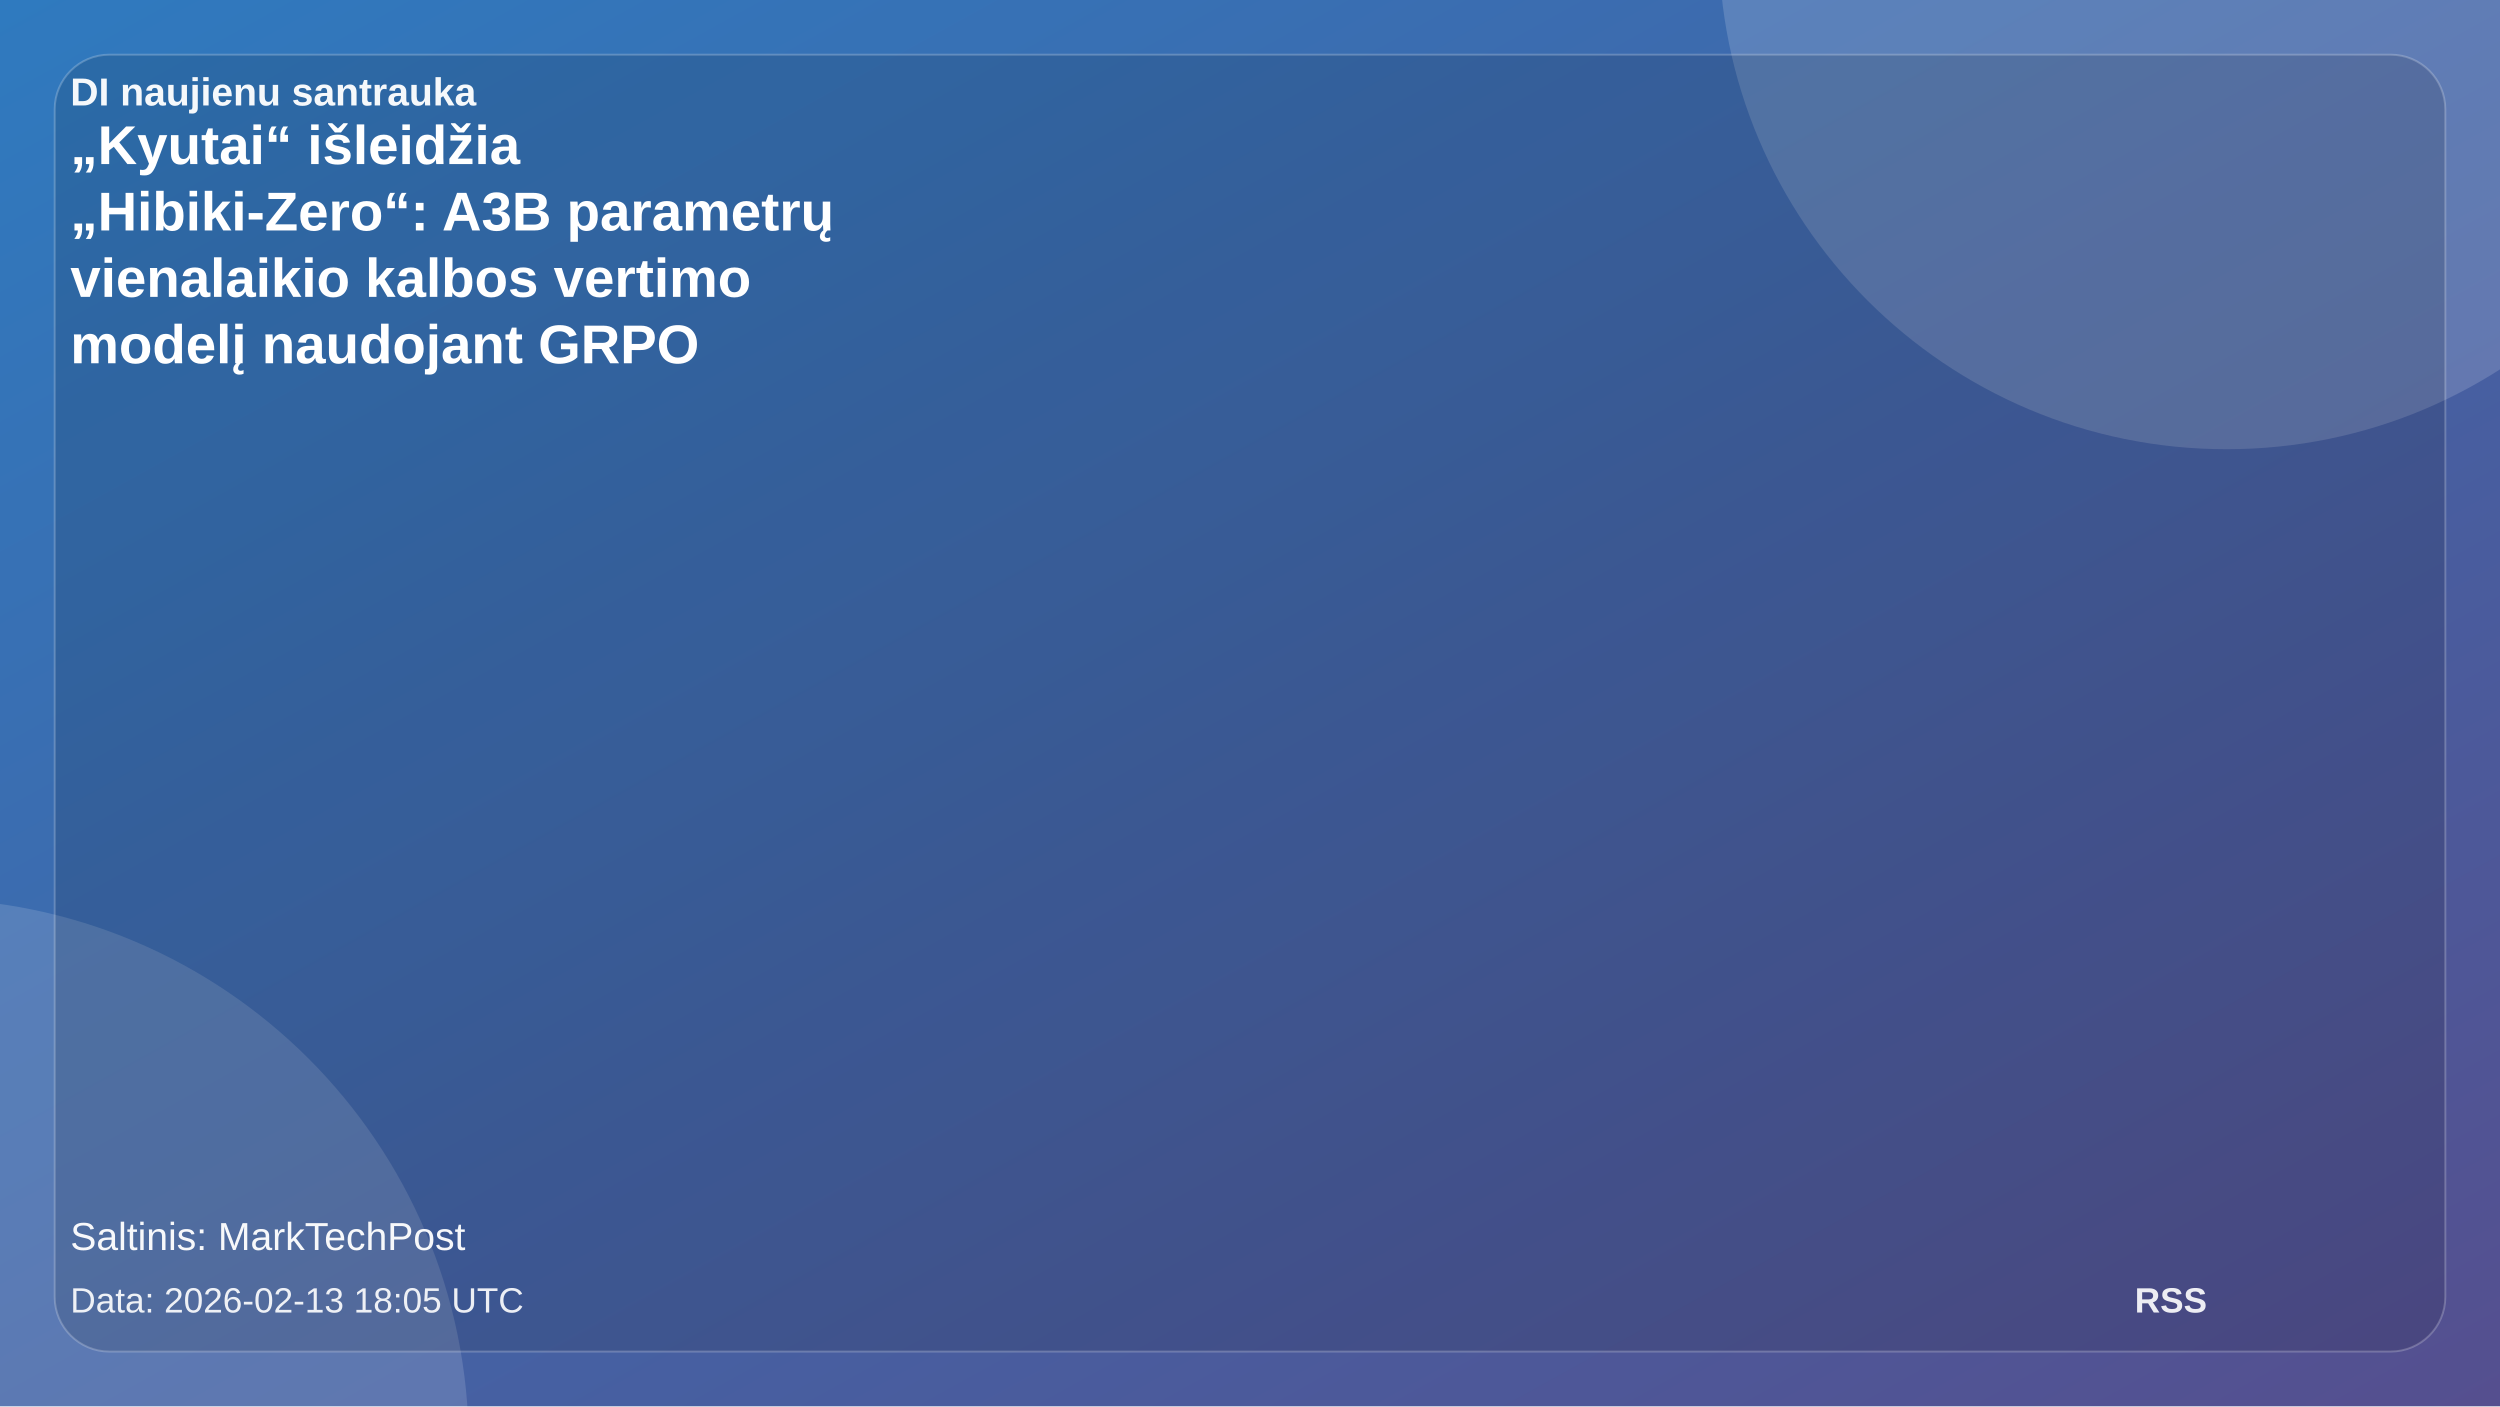
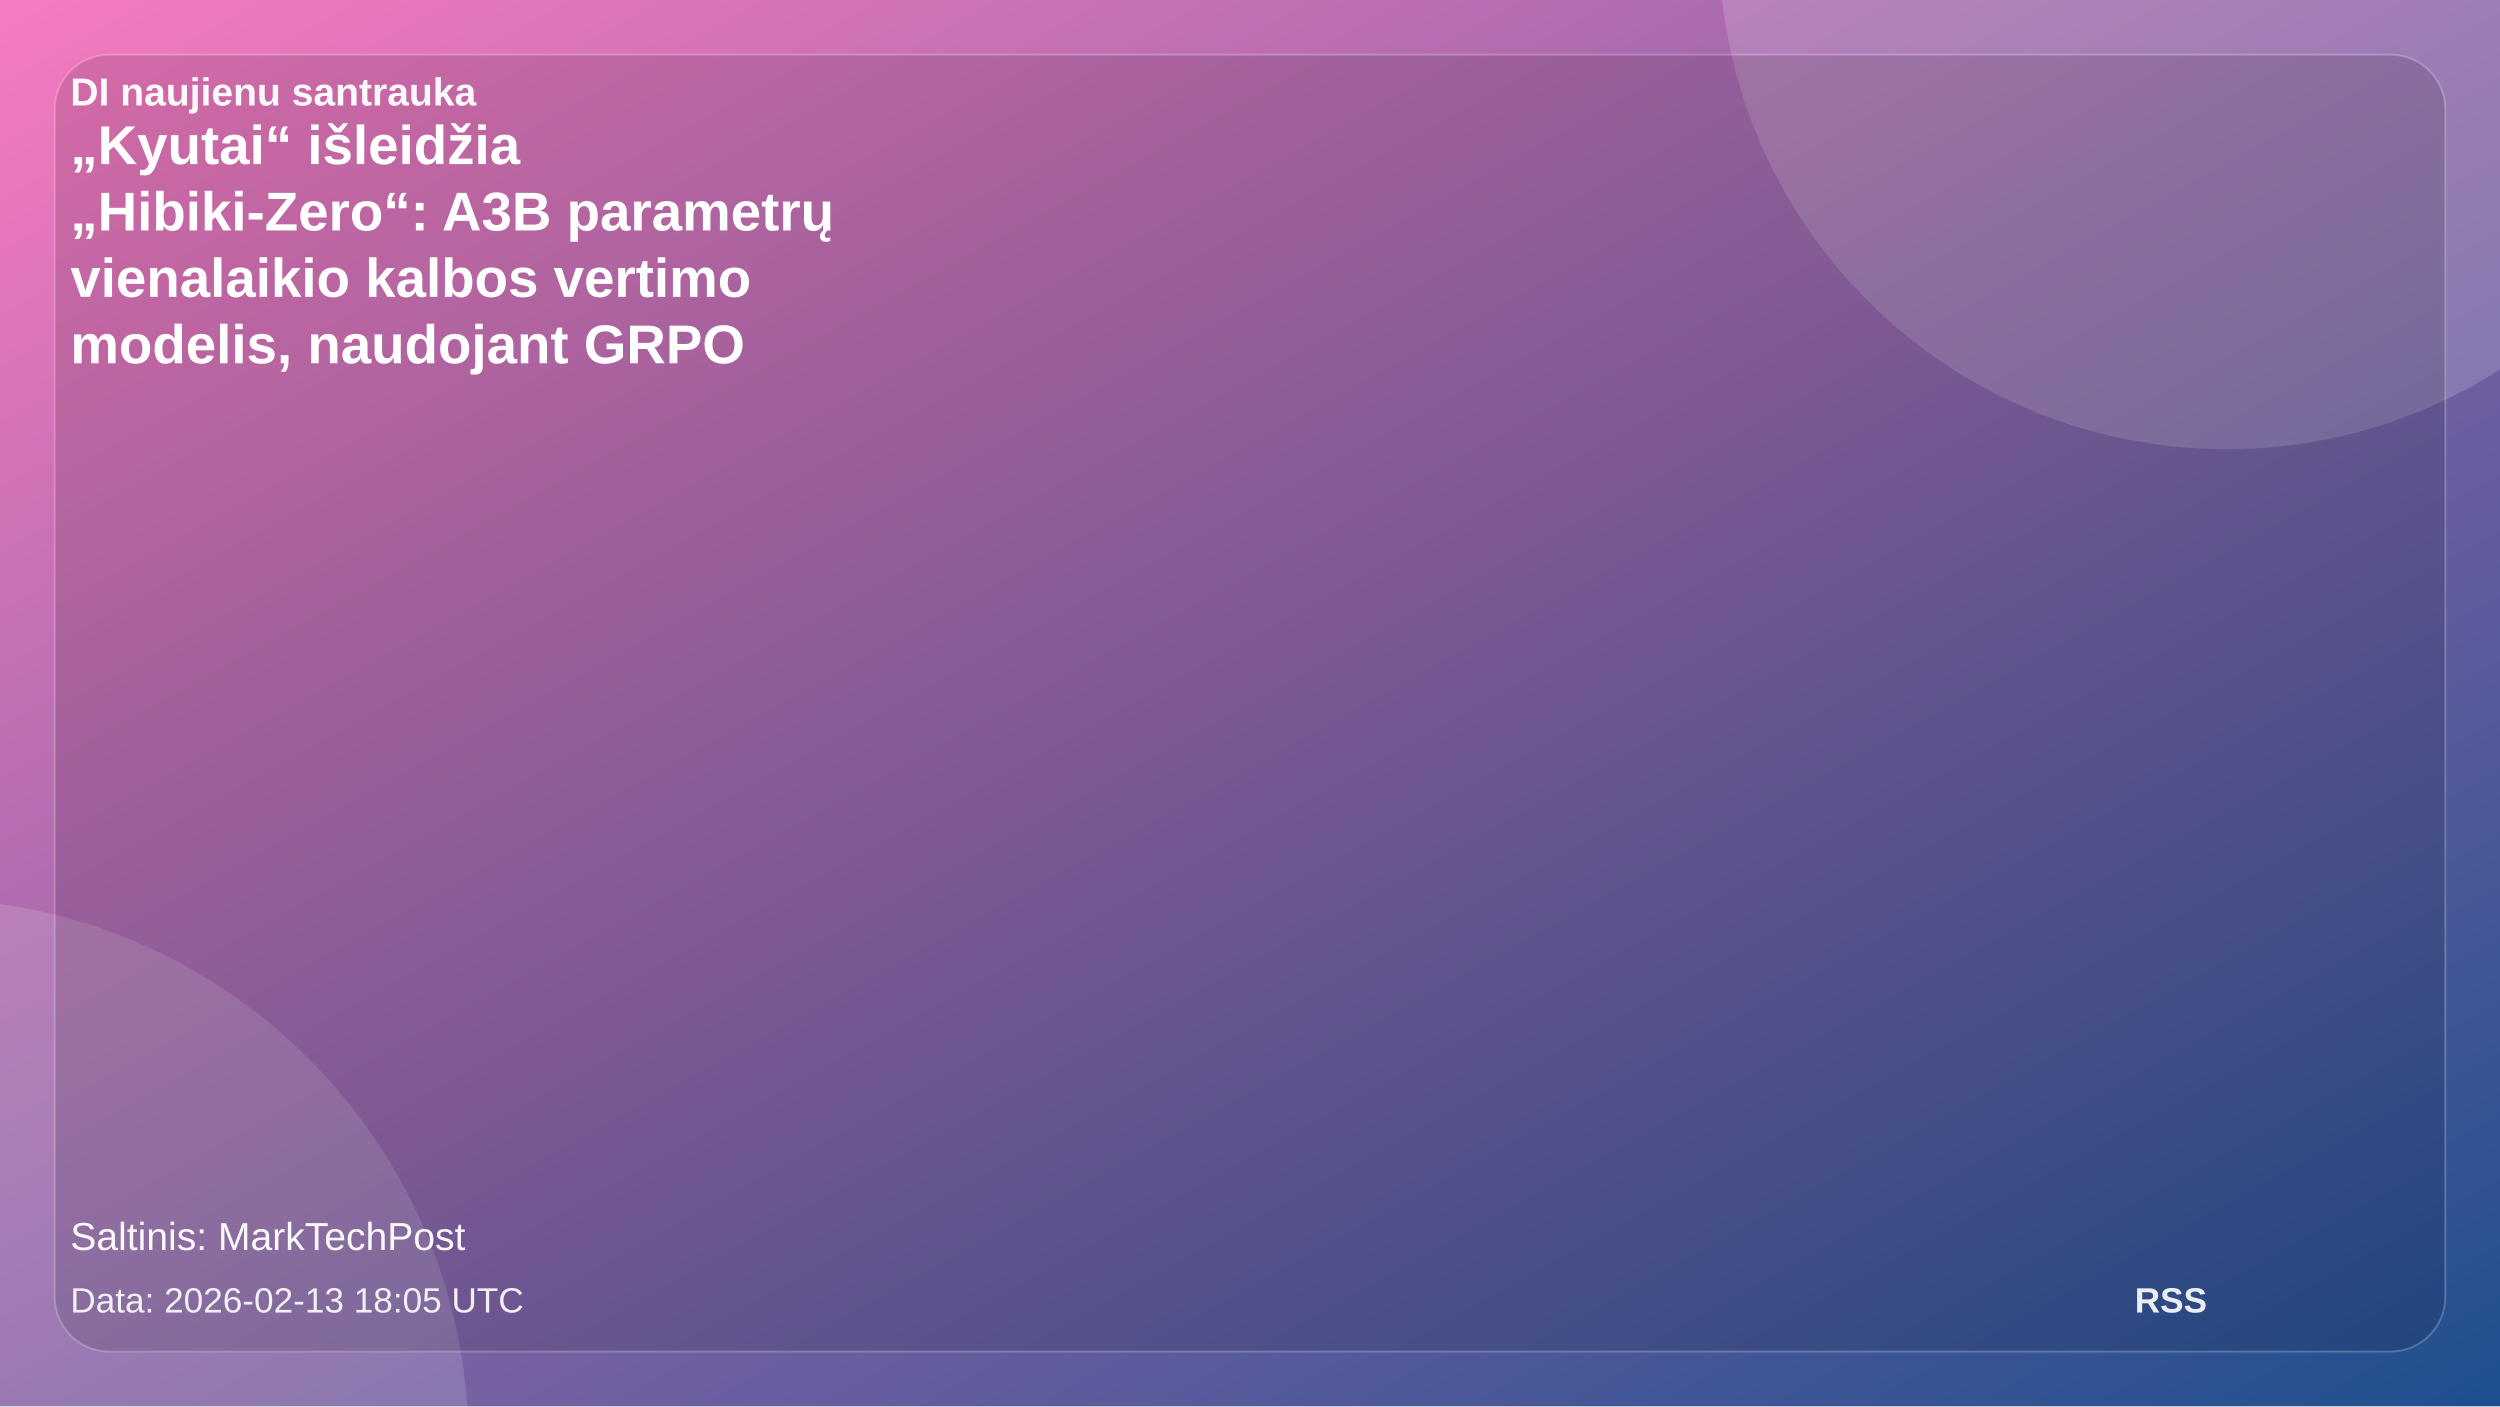
<svg xmlns="http://www.w3.org/2000/svg" width="1280" height="720" viewBox="0 0 1280 720">
  <defs>
    <linearGradient id="bg" x1="0" y1="0" x2="1" y2="1">
-       <stop offset="0%" stop-color="#2f7abf" />
-       <stop offset="100%" stop-color="#554f8f" />
+       <stop offset="0%" stop-color="#f77abf" />
+       <stop offset="100%" stop-color="#1e4f8f" />
    </linearGradient>
  </defs>
  <rect width="1280" height="720" fill="url(#bg)" />
  <circle cx="1140" cy="-30" r="260" fill="rgba(255,255,255,0.16)" />
  <circle cx="-40" cy="740" r="280" fill="rgba(255,255,255,0.14)" />
  <rect x="28" y="28" width="1224" height="664" rx="28" fill="rgba(0,0,0,0.12)" stroke="rgba(255,255,255,0.22)" />
  <text x="36" y="54" font-family="Manrope, Arial, sans-serif" font-size="20" font-weight="700" fill="rgba(255,255,255,0.95)">DI naujienu santrauka</text>
  <text x="36" y="84" font-family="Manrope, Arial, sans-serif" font-size="28" font-weight="700" fill="#ffffff">„Kyutai“ išleidžia</text>
  <text x="36" y="118" font-family="Manrope, Arial, sans-serif" font-size="28" font-weight="700" fill="#ffffff">„Hibiki-Zero“: A3B parametrų</text>
  <text x="36" y="152" font-family="Manrope, Arial, sans-serif" font-size="28" font-weight="700" fill="#ffffff">vienalaikio kalbos vertimo</text>
-   <text x="36" y="186" font-family="Manrope, Arial, sans-serif" font-size="28" font-weight="700" fill="#ffffff">modelį naudojant GRPO</text>
+   <text x="36" y="186" font-family="Manrope, Arial, sans-serif" font-size="28" font-weight="700" fill="#ffffff">modelis, naudojant GRPO</text>
  <text x="36" y="640" font-family="Manrope, Arial, sans-serif" font-size="20" fill="rgba(255,255,255,0.95)">Saltinis: MarkTechPost</text>
  <text x="36" y="672" font-family="Manrope, Arial, sans-serif" font-size="18" fill="rgba(255,255,255,0.9)">Data: 2026-02-13 18:05 UTC</text>
  <text x="1130" y="672" text-anchor="end" font-family="Manrope, Arial, sans-serif" font-size="18" font-weight="700" fill="rgba(255,255,255,0.9)">RSS</text>
</svg>
